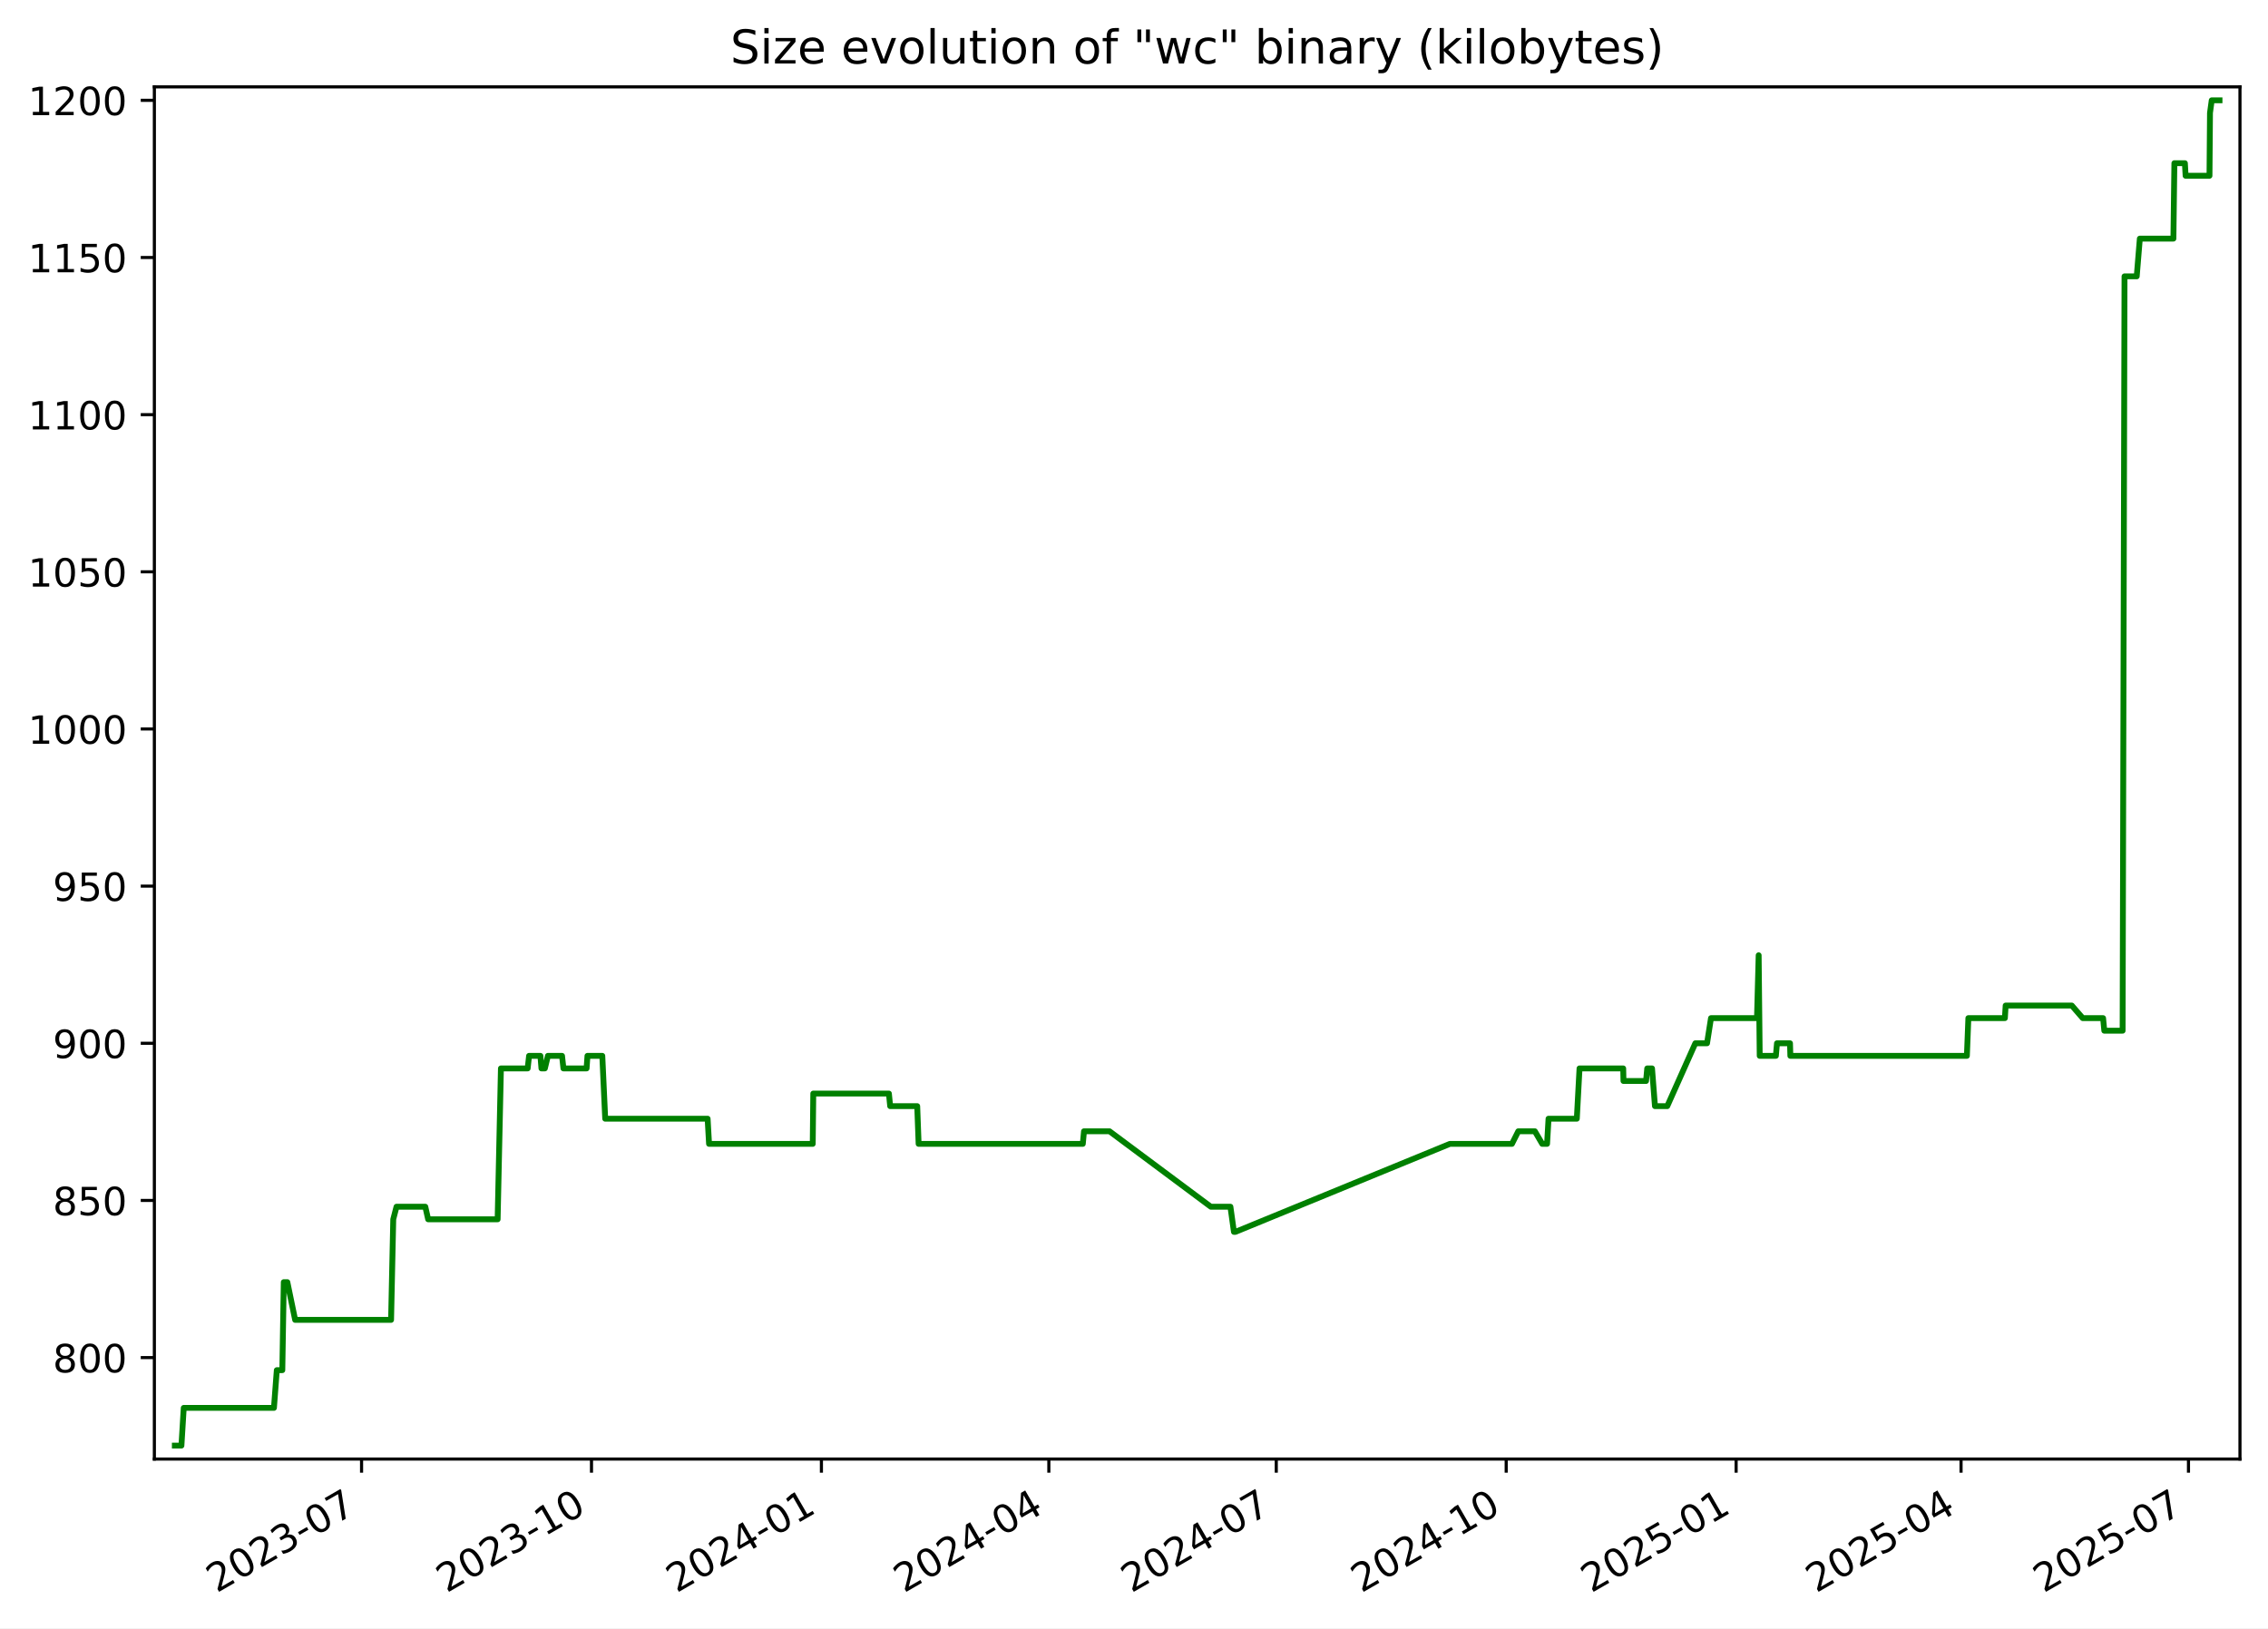
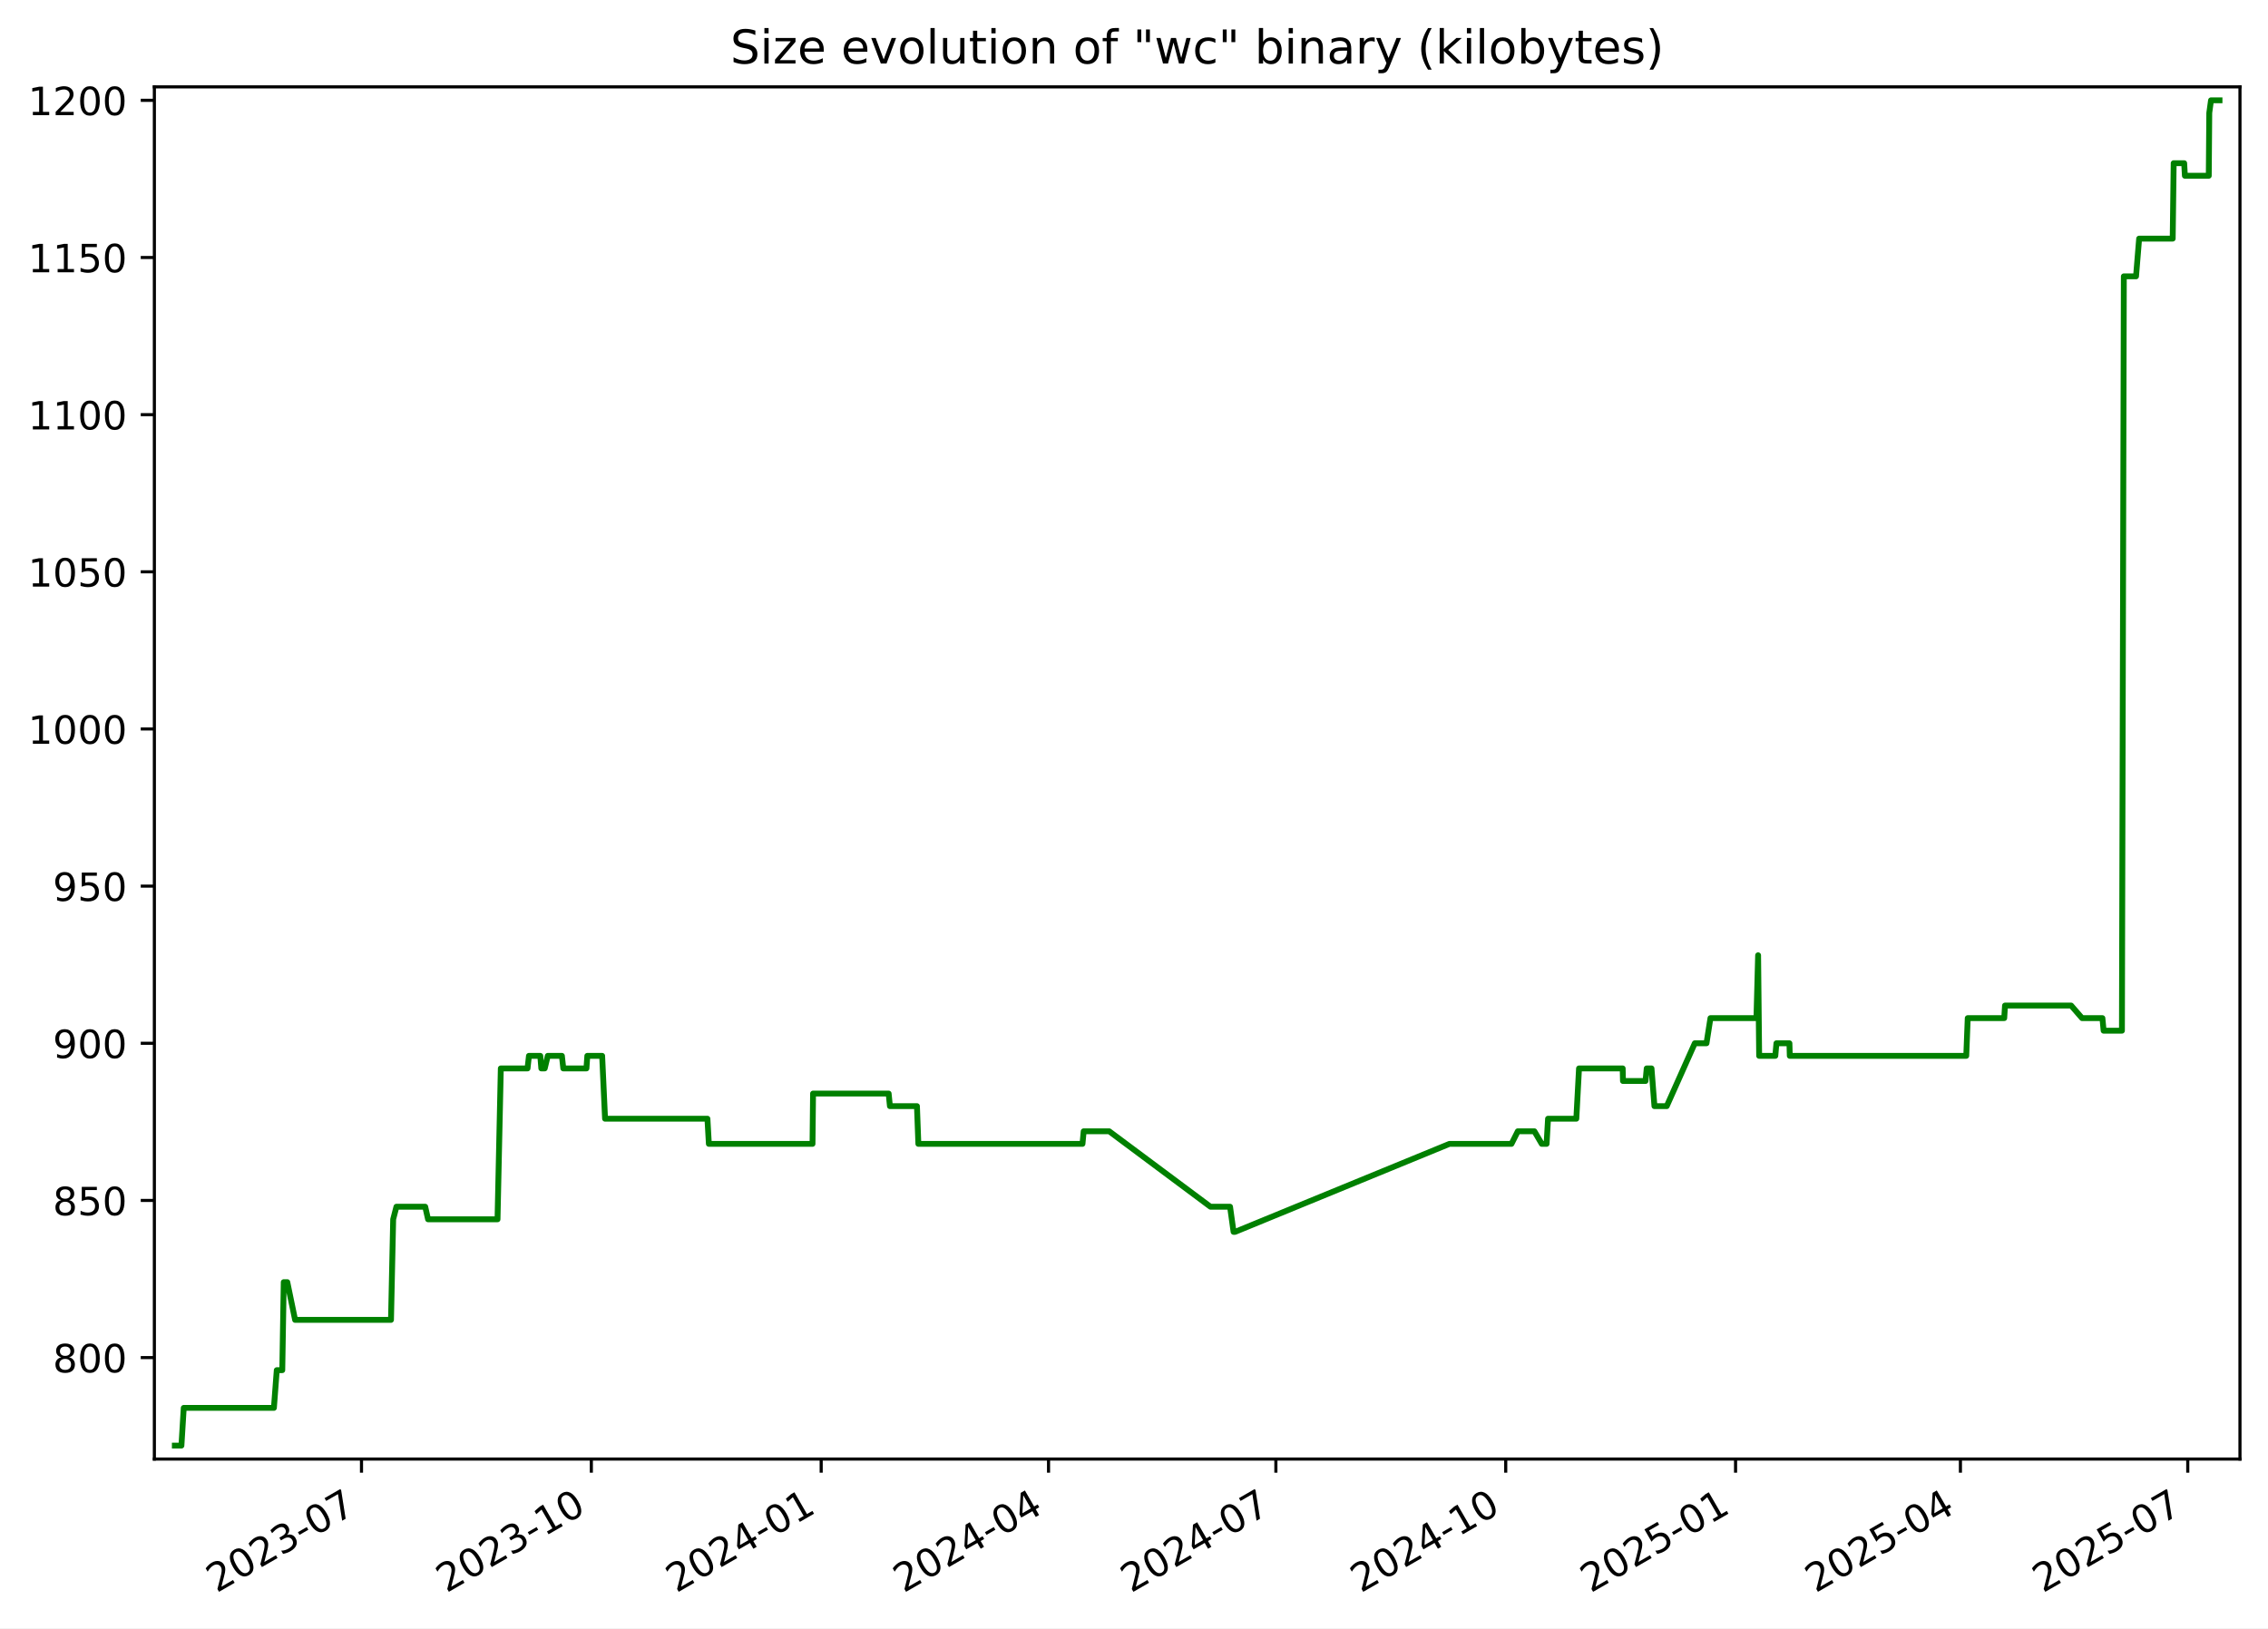
<svg xmlns="http://www.w3.org/2000/svg" xmlns:xlink="http://www.w3.org/1999/xlink" width="582.53pt" height="418.303pt" viewBox="0 0 582.53 418.303" version="1.1">
  <defs>
    <style type="text/css">*{stroke-linejoin: round; stroke-linecap: butt}</style>
  </defs>
  <g id="figure_1">
    <g id="patch_1">
      <path d="M -0 418.303  L 582.53 418.303  L 582.53 0  L -0 0  z " style="fill: #ffffff" />
    </g>
    <g id="axes_1">
      <g id="patch_2">
        <path d="M 39.65 374.83  L 575.33 374.83  L 575.33 22.318  L 39.65 22.318  z " style="fill: #ffffff" />
      </g>
      <g id="matplotlib.axis_1">
        <g id="xtick_1">
          <g id="line2d_1">
            <defs>
-               <path id="m418262ce63" d="M 0 0  L 0 3.5  " style="stroke: #000000; stroke-width: 0.8" />
+               <path id="mc82cc0e9d5" d="M 0 0  L 0 3.5  " style="stroke: #000000; stroke-width: 0.8" />
            </defs>
            <g>
-               <use xlink:href="#m418262ce63" x="92.866" y="374.83" style="stroke: #000000; stroke-width: 0.8" />
+               <use xlink:href="#mc82cc0e9d5" x="92.849" y="374.83" style="stroke: #000000; stroke-width: 0.8" />
            </g>
          </g>
          <g id="text_1">
-             <g transform="translate(55.64101 409.302) rotate(-30) scale(0.1 -0.1)">
+             <g transform="translate(55.62409 409.302) rotate(-30) scale(0.1 -0.1)">
              <defs>
                <path id="DejaVuSans-32" d="M 1228 531  L 3431 531  L 3431 0  L 469 0  L 469 531  Q 828 903 1448 1529  Q 2069 2156 2228 2338  Q 2531 2678 2651 2914  Q 2772 3150 2772 3378  Q 2772 3750 2511 3984  Q 2250 4219 1831 4219  Q 1534 4219 1204 4116  Q 875 4013 500 3803  L 500 4441  Q 881 4594 1212 4672  Q 1544 4750 1819 4750  Q 2544 4750 2975 4387  Q 3406 4025 3406 3419  Q 3406 3131 3298 2873  Q 3191 2616 2906 2266  Q 2828 2175 2409 1742  Q 1991 1309 1228 531  z " transform="scale(0.015625)" />
                <path id="DejaVuSans-30" d="M 2034 4250  Q 1547 4250 1301 3770  Q 1056 3291 1056 2328  Q 1056 1369 1301 889  Q 1547 409 2034 409  Q 2525 409 2770 889  Q 3016 1369 3016 2328  Q 3016 3291 2770 3770  Q 2525 4250 2034 4250  z M 2034 4750  Q 2819 4750 3233 4129  Q 3647 3509 3647 2328  Q 3647 1150 3233 529  Q 2819 -91 2034 -91  Q 1250 -91 836 529  Q 422 1150 422 2328  Q 422 3509 836 4129  Q 1250 4750 2034 4750  z " transform="scale(0.015625)" />
                <path id="DejaVuSans-33" d="M 2597 2516  Q 3050 2419 3304 2112  Q 3559 1806 3559 1356  Q 3559 666 3084 287  Q 2609 -91 1734 -91  Q 1441 -91 1130 -33  Q 819 25 488 141  L 488 750  Q 750 597 1062 519  Q 1375 441 1716 441  Q 2309 441 2620 675  Q 2931 909 2931 1356  Q 2931 1769 2642 2001  Q 2353 2234 1838 2234  L 1294 2234  L 1294 2753  L 1863 2753  Q 2328 2753 2575 2939  Q 2822 3125 2822 3475  Q 2822 3834 2567 4026  Q 2313 4219 1838 4219  Q 1578 4219 1281 4162  Q 984 4106 628 3988  L 628 4550  Q 988 4650 1302 4700  Q 1616 4750 1894 4750  Q 2613 4750 3031 4423  Q 3450 4097 3450 3541  Q 3450 3153 3228 2886  Q 3006 2619 2597 2516  z " transform="scale(0.015625)" />
                <path id="DejaVuSans-2d" d="M 313 2009  L 1997 2009  L 1997 1497  L 313 1497  L 313 2009  z " transform="scale(0.015625)" />
                <path id="DejaVuSans-37" d="M 525 4666  L 3525 4666  L 3525 4397  L 1831 0  L 1172 0  L 2766 4134  L 525 4134  L 525 4666  z " transform="scale(0.015625)" />
              </defs>
              <use xlink:href="#DejaVuSans-32" />
              <use xlink:href="#DejaVuSans-30" x="63.623" />
              <use xlink:href="#DejaVuSans-32" x="127.246" />
              <use xlink:href="#DejaVuSans-33" x="190.869" />
              <use xlink:href="#DejaVuSans-2d" x="254.492" />
              <use xlink:href="#DejaVuSans-30" x="290.576" />
              <use xlink:href="#DejaVuSans-37" x="354.199" />
            </g>
          </g>
        </g>
        <g id="xtick_2">
          <g id="line2d_2">
            <g>
-               <use xlink:href="#m418262ce63" x="151.922" y="374.83" style="stroke: #000000; stroke-width: 0.8" />
+               <use xlink:href="#mc82cc0e9d5" x="151.884" y="374.83" style="stroke: #000000; stroke-width: 0.8" />
            </g>
          </g>
          <g id="text_2">
-             <g transform="translate(114.697 409.302) rotate(-30) scale(0.1 -0.1)">
+             <g transform="translate(114.6592 409.302) rotate(-30) scale(0.1 -0.1)">
              <defs>
                <path id="DejaVuSans-31" d="M 794 531  L 1825 531  L 1825 4091  L 703 3866  L 703 4441  L 1819 4666  L 2450 4666  L 2450 531  L 3481 531  L 3481 0  L 794 0  L 794 531  z " transform="scale(0.015625)" />
              </defs>
              <use xlink:href="#DejaVuSans-32" />
              <use xlink:href="#DejaVuSans-30" x="63.623" />
              <use xlink:href="#DejaVuSans-32" x="127.246" />
              <use xlink:href="#DejaVuSans-33" x="190.869" />
              <use xlink:href="#DejaVuSans-2d" x="254.492" />
              <use xlink:href="#DejaVuSans-31" x="290.576" />
              <use xlink:href="#DejaVuSans-30" x="354.199" />
            </g>
          </g>
        </g>
        <g id="xtick_3">
          <g id="line2d_3">
            <g>
-               <use xlink:href="#m418262ce63" x="210.978" y="374.83" style="stroke: #000000; stroke-width: 0.8" />
+               <use xlink:href="#mc82cc0e9d5" x="210.919" y="374.83" style="stroke: #000000; stroke-width: 0.8" />
            </g>
          </g>
          <g id="text_3">
-             <g transform="translate(173.7529 409.302) rotate(-30) scale(0.1 -0.1)">
+             <g transform="translate(173.6943 409.302) rotate(-30) scale(0.1 -0.1)">
              <defs>
                <path id="DejaVuSans-34" d="M 2419 4116  L 825 1625  L 2419 1625  L 2419 4116  z M 2253 4666  L 3047 4666  L 3047 1625  L 3713 1625  L 3713 1100  L 3047 1100  L 3047 0  L 2419 0  L 2419 1100  L 313 1100  L 313 1709  L 2253 4666  z " transform="scale(0.015625)" />
              </defs>
              <use xlink:href="#DejaVuSans-32" />
              <use xlink:href="#DejaVuSans-30" x="63.623" />
              <use xlink:href="#DejaVuSans-32" x="127.246" />
              <use xlink:href="#DejaVuSans-34" x="190.869" />
              <use xlink:href="#DejaVuSans-2d" x="254.492" />
              <use xlink:href="#DejaVuSans-30" x="290.576" />
              <use xlink:href="#DejaVuSans-31" x="354.199" />
            </g>
          </g>
        </g>
        <g id="xtick_4">
          <g id="line2d_4">
            <g>
-               <use xlink:href="#m418262ce63" x="269.392" y="374.83" style="stroke: #000000; stroke-width: 0.8" />
+               <use xlink:href="#mc82cc0e9d5" x="269.313" y="374.83" style="stroke: #000000; stroke-width: 0.8" />
            </g>
          </g>
          <g id="text_4">
-             <g transform="translate(232.1669 409.302) rotate(-30) scale(0.1 -0.1)">
+             <g transform="translate(232.0877 409.302) rotate(-30) scale(0.1 -0.1)">
              <use xlink:href="#DejaVuSans-32" />
              <use xlink:href="#DejaVuSans-30" x="63.623" />
              <use xlink:href="#DejaVuSans-32" x="127.246" />
              <use xlink:href="#DejaVuSans-34" x="190.869" />
              <use xlink:href="#DejaVuSans-2d" x="254.492" />
              <use xlink:href="#DejaVuSans-30" x="290.576" />
              <use xlink:href="#DejaVuSans-34" x="354.199" />
            </g>
          </g>
        </g>
        <g id="xtick_5">
          <g id="line2d_5">
            <g>
-               <use xlink:href="#m418262ce63" x="327.806" y="374.83" style="stroke: #000000; stroke-width: 0.8" />
+               <use xlink:href="#mc82cc0e9d5" x="327.706" y="374.83" style="stroke: #000000; stroke-width: 0.8" />
            </g>
          </g>
          <g id="text_5">
-             <g transform="translate(290.581 409.302) rotate(-30) scale(0.1 -0.1)">
+             <g transform="translate(290.4811 409.302) rotate(-30) scale(0.1 -0.1)">
              <use xlink:href="#DejaVuSans-32" />
              <use xlink:href="#DejaVuSans-30" x="63.623" />
              <use xlink:href="#DejaVuSans-32" x="127.246" />
              <use xlink:href="#DejaVuSans-34" x="190.869" />
              <use xlink:href="#DejaVuSans-2d" x="254.492" />
              <use xlink:href="#DejaVuSans-30" x="290.576" />
              <use xlink:href="#DejaVuSans-37" x="354.199" />
            </g>
          </g>
        </g>
        <g id="xtick_6">
          <g id="line2d_6">
            <g>
-               <use xlink:href="#m418262ce63" x="386.862" y="374.83" style="stroke: #000000; stroke-width: 0.8" />
+               <use xlink:href="#mc82cc0e9d5" x="386.741" y="374.83" style="stroke: #000000; stroke-width: 0.8" />
            </g>
          </g>
          <g id="text_6">
-             <g transform="translate(349.6369 409.302) rotate(-30) scale(0.1 -0.1)">
+             <g transform="translate(349.5162 409.302) rotate(-30) scale(0.1 -0.1)">
              <use xlink:href="#DejaVuSans-32" />
              <use xlink:href="#DejaVuSans-30" x="63.623" />
              <use xlink:href="#DejaVuSans-32" x="127.246" />
              <use xlink:href="#DejaVuSans-34" x="190.869" />
              <use xlink:href="#DejaVuSans-2d" x="254.492" />
              <use xlink:href="#DejaVuSans-31" x="290.576" />
              <use xlink:href="#DejaVuSans-30" x="354.199" />
            </g>
          </g>
        </g>
        <g id="xtick_7">
          <g id="line2d_7">
            <g>
-               <use xlink:href="#m418262ce63" x="445.918" y="374.83" style="stroke: #000000; stroke-width: 0.8" />
+               <use xlink:href="#mc82cc0e9d5" x="445.776" y="374.83" style="stroke: #000000; stroke-width: 0.8" />
            </g>
          </g>
          <g id="text_7">
-             <g transform="translate(408.6929 409.302) rotate(-30) scale(0.1 -0.1)">
+             <g transform="translate(408.5514 409.302) rotate(-30) scale(0.1 -0.1)">
              <defs>
                <path id="DejaVuSans-35" d="M 691 4666  L 3169 4666  L 3169 4134  L 1269 4134  L 1269 2991  Q 1406 3038 1543 3061  Q 1681 3084 1819 3084  Q 2600 3084 3056 2656  Q 3513 2228 3513 1497  Q 3513 744 3044 326  Q 2575 -91 1722 -91  Q 1428 -91 1123 -41  Q 819 9 494 109  L 494 744  Q 775 591 1075 516  Q 1375 441 1709 441  Q 2250 441 2565 725  Q 2881 1009 2881 1497  Q 2881 1984 2565 2268  Q 2250 2553 1709 2553  Q 1456 2553 1204 2497  Q 953 2441 691 2322  L 691 4666  z " transform="scale(0.015625)" />
              </defs>
              <use xlink:href="#DejaVuSans-32" />
              <use xlink:href="#DejaVuSans-30" x="63.623" />
              <use xlink:href="#DejaVuSans-32" x="127.246" />
              <use xlink:href="#DejaVuSans-35" x="190.869" />
              <use xlink:href="#DejaVuSans-2d" x="254.492" />
              <use xlink:href="#DejaVuSans-30" x="290.576" />
              <use xlink:href="#DejaVuSans-31" x="354.199" />
            </g>
          </g>
        </g>
        <g id="xtick_8">
          <g id="line2d_8">
            <g>
-               <use xlink:href="#m418262ce63" x="503.69" y="374.83" style="stroke: #000000; stroke-width: 0.8" />
+               <use xlink:href="#mc82cc0e9d5" x="503.528" y="374.83" style="stroke: #000000; stroke-width: 0.8" />
            </g>
          </g>
          <g id="text_8">
-             <g transform="translate(466.465 409.302) rotate(-30) scale(0.1 -0.1)">
+             <g transform="translate(466.3031 409.302) rotate(-30) scale(0.1 -0.1)">
              <use xlink:href="#DejaVuSans-32" />
              <use xlink:href="#DejaVuSans-30" x="63.623" />
              <use xlink:href="#DejaVuSans-32" x="127.246" />
              <use xlink:href="#DejaVuSans-35" x="190.869" />
              <use xlink:href="#DejaVuSans-2d" x="254.492" />
              <use xlink:href="#DejaVuSans-30" x="290.576" />
              <use xlink:href="#DejaVuSans-34" x="354.199" />
            </g>
          </g>
        </g>
        <g id="xtick_9">
          <g id="line2d_9">
            <g>
-               <use xlink:href="#m418262ce63" x="562.104" y="374.83" style="stroke: #000000; stroke-width: 0.8" />
+               <use xlink:href="#mc82cc0e9d5" x="561.921" y="374.83" style="stroke: #000000; stroke-width: 0.8" />
            </g>
          </g>
          <g id="text_9">
-             <g transform="translate(524.879 409.302) rotate(-30) scale(0.1 -0.1)">
+             <g transform="translate(524.6965 409.302) rotate(-30) scale(0.1 -0.1)">
              <use xlink:href="#DejaVuSans-32" />
              <use xlink:href="#DejaVuSans-30" x="63.623" />
              <use xlink:href="#DejaVuSans-32" x="127.246" />
              <use xlink:href="#DejaVuSans-35" x="190.869" />
              <use xlink:href="#DejaVuSans-2d" x="254.492" />
              <use xlink:href="#DejaVuSans-30" x="290.576" />
              <use xlink:href="#DejaVuSans-37" x="354.199" />
            </g>
          </g>
        </g>
      </g>
      <g id="matplotlib.axis_2">
        <g id="ytick_1">
          <g id="line2d_10">
            <defs>
-               <path id="mbcb4838374" d="M 0 0  L -3.5 0  " style="stroke: #000000; stroke-width: 0.8" />
+               <path id="ma8207af972" d="M 0 0  L -3.5 0  " style="stroke: #000000; stroke-width: 0.8" />
            </defs>
            <g>
-               <use xlink:href="#mbcb4838374" x="39.65" y="348.765" style="stroke: #000000; stroke-width: 0.8" />
+               <use xlink:href="#ma8207af972" x="39.65" y="348.765" style="stroke: #000000; stroke-width: 0.8" />
            </g>
          </g>
          <g id="text_10">
            <g transform="translate(13.5625 352.564) scale(0.1 -0.1)">
              <defs>
                <path id="DejaVuSans-38" d="M 2034 2216  Q 1584 2216 1326 1975  Q 1069 1734 1069 1313  Q 1069 891 1326 650  Q 1584 409 2034 409  Q 2484 409 2743 651  Q 3003 894 3003 1313  Q 3003 1734 2745 1975  Q 2488 2216 2034 2216  z M 1403 2484  Q 997 2584 770 2862  Q 544 3141 544 3541  Q 544 4100 942 4425  Q 1341 4750 2034 4750  Q 2731 4750 3128 4425  Q 3525 4100 3525 3541  Q 3525 3141 3298 2862  Q 3072 2584 2669 2484  Q 3125 2378 3379 2068  Q 3634 1759 3634 1313  Q 3634 634 3220 271  Q 2806 -91 2034 -91  Q 1263 -91 848 271  Q 434 634 434 1313  Q 434 1759 690 2068  Q 947 2378 1403 2484  z M 1172 3481  Q 1172 3119 1398 2916  Q 1625 2713 2034 2713  Q 2441 2713 2670 2916  Q 2900 3119 2900 3481  Q 2900 3844 2670 4047  Q 2441 4250 2034 4250  Q 1625 4250 1398 4047  Q 1172 3844 1172 3481  z " transform="scale(0.015625)" />
              </defs>
              <use xlink:href="#DejaVuSans-38" />
              <use xlink:href="#DejaVuSans-30" x="63.623" />
              <use xlink:href="#DejaVuSans-30" x="127.246" />
            </g>
          </g>
        </g>
        <g id="ytick_2">
          <g id="line2d_11">
            <g>
-               <use xlink:href="#mbcb4838374" x="39.65" y="308.391" style="stroke: #000000; stroke-width: 0.8" />
+               <use xlink:href="#ma8207af972" x="39.65" y="308.391" style="stroke: #000000; stroke-width: 0.8" />
            </g>
          </g>
          <g id="text_11">
            <g transform="translate(13.5625 312.1902) scale(0.1 -0.1)">
              <use xlink:href="#DejaVuSans-38" />
              <use xlink:href="#DejaVuSans-35" x="63.623" />
              <use xlink:href="#DejaVuSans-30" x="127.246" />
            </g>
          </g>
        </g>
        <g id="ytick_3">
          <g id="line2d_12">
            <g>
-               <use xlink:href="#mbcb4838374" x="39.65" y="268.017" style="stroke: #000000; stroke-width: 0.8" />
+               <use xlink:href="#ma8207af972" x="39.65" y="268.017" style="stroke: #000000; stroke-width: 0.8" />
            </g>
          </g>
          <g id="text_12">
            <g transform="translate(13.5625 271.8163) scale(0.1 -0.1)">
              <defs>
                <path id="DejaVuSans-39" d="M 703 97  L 703 672  Q 941 559 1184 500  Q 1428 441 1663 441  Q 2288 441 2617 861  Q 2947 1281 2994 2138  Q 2813 1869 2534 1725  Q 2256 1581 1919 1581  Q 1219 1581 811 2004  Q 403 2428 403 3163  Q 403 3881 828 4315  Q 1253 4750 1959 4750  Q 2769 4750 3195 4129  Q 3622 3509 3622 2328  Q 3622 1225 3098 567  Q 2575 -91 1691 -91  Q 1453 -91 1209 -44  Q 966 3 703 97  z M 1959 2075  Q 2384 2075 2632 2365  Q 2881 2656 2881 3163  Q 2881 3666 2632 3958  Q 2384 4250 1959 4250  Q 1534 4250 1286 3958  Q 1038 3666 1038 3163  Q 1038 2656 1286 2365  Q 1534 2075 1959 2075  z " transform="scale(0.015625)" />
              </defs>
              <use xlink:href="#DejaVuSans-39" />
              <use xlink:href="#DejaVuSans-30" x="63.623" />
              <use xlink:href="#DejaVuSans-30" x="127.246" />
            </g>
          </g>
        </g>
        <g id="ytick_4">
          <g id="line2d_13">
            <g>
-               <use xlink:href="#mbcb4838374" x="39.65" y="227.643" style="stroke: #000000; stroke-width: 0.8" />
+               <use xlink:href="#ma8207af972" x="39.65" y="227.643" style="stroke: #000000; stroke-width: 0.8" />
            </g>
          </g>
          <g id="text_13">
            <g transform="translate(13.5625 231.4425) scale(0.1 -0.1)">
              <use xlink:href="#DejaVuSans-39" />
              <use xlink:href="#DejaVuSans-35" x="63.623" />
              <use xlink:href="#DejaVuSans-30" x="127.246" />
            </g>
          </g>
        </g>
        <g id="ytick_5">
          <g id="line2d_14">
            <g>
-               <use xlink:href="#mbcb4838374" x="39.65" y="187.269" style="stroke: #000000; stroke-width: 0.8" />
+               <use xlink:href="#ma8207af972" x="39.65" y="187.269" style="stroke: #000000; stroke-width: 0.8" />
            </g>
          </g>
          <g id="text_14">
            <g transform="translate(7.2 191.0687) scale(0.1 -0.1)">
              <use xlink:href="#DejaVuSans-31" />
              <use xlink:href="#DejaVuSans-30" x="63.623" />
              <use xlink:href="#DejaVuSans-30" x="127.246" />
              <use xlink:href="#DejaVuSans-30" x="190.869" />
            </g>
          </g>
        </g>
        <g id="ytick_6">
          <g id="line2d_15">
            <g>
-               <use xlink:href="#mbcb4838374" x="39.65" y="146.896" style="stroke: #000000; stroke-width: 0.8" />
+               <use xlink:href="#ma8207af972" x="39.65" y="146.896" style="stroke: #000000; stroke-width: 0.8" />
            </g>
          </g>
          <g id="text_15">
            <g transform="translate(7.2 150.6948) scale(0.1 -0.1)">
              <use xlink:href="#DejaVuSans-31" />
              <use xlink:href="#DejaVuSans-30" x="63.623" />
              <use xlink:href="#DejaVuSans-35" x="127.246" />
              <use xlink:href="#DejaVuSans-30" x="190.869" />
            </g>
          </g>
        </g>
        <g id="ytick_7">
          <g id="line2d_16">
            <g>
-               <use xlink:href="#mbcb4838374" x="39.65" y="106.522" style="stroke: #000000; stroke-width: 0.8" />
+               <use xlink:href="#ma8207af972" x="39.65" y="106.522" style="stroke: #000000; stroke-width: 0.8" />
            </g>
          </g>
          <g id="text_16">
            <g transform="translate(7.2 110.321) scale(0.1 -0.1)">
              <use xlink:href="#DejaVuSans-31" />
              <use xlink:href="#DejaVuSans-31" x="63.623" />
              <use xlink:href="#DejaVuSans-30" x="127.246" />
              <use xlink:href="#DejaVuSans-30" x="190.869" />
            </g>
          </g>
        </g>
        <g id="ytick_8">
          <g id="line2d_17">
            <g>
-               <use xlink:href="#mbcb4838374" x="39.65" y="66.148" style="stroke: #000000; stroke-width: 0.8" />
+               <use xlink:href="#ma8207af972" x="39.65" y="66.148" style="stroke: #000000; stroke-width: 0.8" />
            </g>
          </g>
          <g id="text_17">
            <g transform="translate(7.2 69.94718) scale(0.1 -0.1)">
              <use xlink:href="#DejaVuSans-31" />
              <use xlink:href="#DejaVuSans-31" x="63.623" />
              <use xlink:href="#DejaVuSans-35" x="127.246" />
              <use xlink:href="#DejaVuSans-30" x="190.869" />
            </g>
          </g>
        </g>
        <g id="ytick_9">
          <g id="line2d_18">
            <g>
-               <use xlink:href="#mbcb4838374" x="39.65" y="25.774" style="stroke: #000000; stroke-width: 0.8" />
+               <use xlink:href="#ma8207af972" x="39.65" y="25.774" style="stroke: #000000; stroke-width: 0.8" />
            </g>
          </g>
          <g id="text_18">
            <g transform="translate(7.2 29.57334) scale(0.1 -0.1)">
              <use xlink:href="#DejaVuSans-31" />
              <use xlink:href="#DejaVuSans-32" x="63.623" />
              <use xlink:href="#DejaVuSans-30" x="127.246" />
              <use xlink:href="#DejaVuSans-30" x="190.869" />
            </g>
          </g>
        </g>
      </g>
      <g id="line2d_19">
-         <path d="M 44.902 371.374  L 46.601 371.374  L 47.195 361.684  L 70.363 361.684  L 71.097 351.995  L 72.513 351.995  L 72.888 329.385  L 73.806 329.385  L 75.807 339.075  L 100.447 339.075  L 101.006 313.236  L 101.841 310.006  L 109.24 310.006  L 109.968 313.236  L 127.817 313.236  L 128.662 274.477  L 135.53 274.477  L 135.891 271.247  L 138.804 271.247  L 139.069 274.477  L 139.945 274.477  L 140.729 271.247  L 144.357 271.247  L 144.718 274.477  L 150.664 274.477  L 150.888 271.247  L 154.701 271.247  L 155.446 287.397  L 181.751 287.397  L 182.118 293.856  L 208.75 293.856  L 208.889 280.937  L 228.315 280.937  L 228.639 284.167  L 235.586 284.167  L 235.946 293.856  L 278.116 293.856  L 278.423 290.626  L 284.978 290.626  L 310.995 310.006  L 316.03 310.006  L 316.934 316.466  L 317.325 316.466  L 372.409 293.856  L 388.341 293.856  L 389.966 290.626  L 394.227 290.626  L 396.115 293.856  L 397.361 293.856  L 397.735 287.397  L 405.001 287.397  L 405.695 274.477  L 416.917 274.477  L 416.986 277.707  L 422.787 277.707  L 423.086 274.477  L 424.319 274.477  L 425.072 284.167  L 428.233 284.167  L 435.443 268.017  L 438.449 268.017  L 439.464 261.557  L 451.281 261.557  L 451.709 245.408  L 451.978 271.247  L 456.13 271.247  L 456.414 268.017  L 459.76 268.017  L 459.848 271.247  L 505.191 271.247  L 505.569 261.557  L 514.95 261.557  L 515.146 258.327  L 532.141 258.327  L 534.946 261.557  L 540.175 261.557  L 540.484 264.787  L 545.19 264.787  L 545.677 70.993  L 548.815 70.993  L 549.612 61.303  L 558.235 61.303  L 558.483 41.924  L 561.185 41.924  L 561.364 45.154  L 567.503 45.154  L 567.632 29.004  L 568.073 25.774  L 570.078 25.774  L 570.078 25.774  " clip-path="url(#p274629949b)" style="fill: none; stroke: #008000; stroke-width: 1.5; stroke-linecap: square" />
+         <path d="M 44.902 371.374  L 46.6 371.374  L 47.195 361.684  L 70.354 361.684  L 71.088 351.995  L 72.503 351.995  L 72.879 329.385  L 73.795 329.385  L 75.796 339.075  L 100.427 339.075  L 100.986 313.236  L 101.82 310.006  L 109.217 310.006  L 109.945 313.236  L 127.788 313.236  L 128.633 274.477  L 135.498 274.477  L 135.859 271.247  L 138.771 271.247  L 139.036 274.477  L 139.911 274.477  L 140.695 271.247  L 144.321 271.247  L 144.682 274.477  L 150.627 274.477  L 150.851 271.247  L 154.663 271.247  L 155.407 287.397  L 181.702 287.397  L 182.07 293.856  L 208.692 293.856  L 208.831 280.937  L 228.25 280.937  L 228.574 284.167  L 235.518 284.167  L 235.879 293.856  L 278.034 293.856  L 278.34 290.626  L 284.893 290.626  L 310.901 310.006  L 315.935 310.006  L 316.838 316.466  L 317.229 316.466  L 372.294 293.856  L 388.22 293.856  L 389.845 290.626  L 394.103 290.626  L 395.991 293.856  L 397.237 293.856  L 397.61 287.397  L 404.874 287.397  L 405.568 274.477  L 416.785 274.477  L 416.855 277.707  L 422.653 277.707  L 422.953 274.477  L 424.185 274.477  L 424.938 284.167  L 428.097 284.167  L 435.305 268.017  L 438.31 268.017  L 439.325 261.557  L 451.138 261.557  L 451.566 245.408  L 451.835 271.247  L 455.985 271.247  L 456.269 268.017  L 459.613 268.017  L 459.702 271.247  L 505.029 271.247  L 505.407 261.557  L 514.784 261.557  L 514.98 258.327  L 531.969 258.327  L 534.773 261.557  L 540.001 261.557  L 540.309 264.787  L 545.013 264.787  L 545.501 70.993  L 548.637 70.993  L 549.433 61.303  L 558.054 61.303  L 558.302 41.924  L 561.003 41.924  L 561.182 45.154  L 567.319 45.154  L 567.447 29.004  L 567.889 25.774  L 570.078 25.774  L 570.078 25.774  " clip-path="url(#p1b0f61cacb)" style="fill: none; stroke: #008000; stroke-width: 1.5; stroke-linecap: square" />
      </g>
      <g id="patch_3">
        <path d="M 39.65 374.83  L 39.65 22.318  " style="fill: none; stroke: #000000; stroke-width: 0.8; stroke-linejoin: miter; stroke-linecap: square" />
      </g>
      <g id="patch_4">
        <path d="M 575.33 374.83  L 575.33 22.318  " style="fill: none; stroke: #000000; stroke-width: 0.8; stroke-linejoin: miter; stroke-linecap: square" />
      </g>
      <g id="patch_5">
        <path d="M 39.65 374.83  L 575.33 374.83  " style="fill: none; stroke: #000000; stroke-width: 0.8; stroke-linejoin: miter; stroke-linecap: square" />
      </g>
      <g id="patch_6">
        <path d="M 39.65 22.318  L 575.33 22.318  " style="fill: none; stroke: #000000; stroke-width: 0.8; stroke-linejoin: miter; stroke-linecap: square" />
      </g>
      <g id="text_19">
        <g transform="translate(187.5884 16.31812) scale(0.12 -0.12)">
          <defs>
            <path id="DejaVuSans-53" d="M 3425 4513  L 3425 3897  Q 3066 4069 2747 4153  Q 2428 4238 2131 4238  Q 1616 4238 1336 4038  Q 1056 3838 1056 3469  Q 1056 3159 1242 3001  Q 1428 2844 1947 2747  L 2328 2669  Q 3034 2534 3370 2195  Q 3706 1856 3706 1288  Q 3706 609 3251 259  Q 2797 -91 1919 -91  Q 1588 -91 1214 -16  Q 841 59 441 206  L 441 856  Q 825 641 1194 531  Q 1563 422 1919 422  Q 2459 422 2753 634  Q 3047 847 3047 1241  Q 3047 1584 2836 1778  Q 2625 1972 2144 2069  L 1759 2144  Q 1053 2284 737 2584  Q 422 2884 422 3419  Q 422 4038 858 4394  Q 1294 4750 2059 4750  Q 2388 4750 2728 4690  Q 3069 4631 3425 4513  z " transform="scale(0.015625)" />
            <path id="DejaVuSans-69" d="M 603 3500  L 1178 3500  L 1178 0  L 603 0  L 603 3500  z M 603 4863  L 1178 4863  L 1178 4134  L 603 4134  L 603 4863  z " transform="scale(0.015625)" />
            <path id="DejaVuSans-7a" d="M 353 3500  L 3084 3500  L 3084 2975  L 922 459  L 3084 459  L 3084 0  L 275 0  L 275 525  L 2438 3041  L 353 3041  L 353 3500  z " transform="scale(0.015625)" />
            <path id="DejaVuSans-65" d="M 3597 1894  L 3597 1613  L 953 1613  Q 991 1019 1311 708  Q 1631 397 2203 397  Q 2534 397 2845 478  Q 3156 559 3463 722  L 3463 178  Q 3153 47 2828 -22  Q 2503 -91 2169 -91  Q 1331 -91 842 396  Q 353 884 353 1716  Q 353 2575 817 3079  Q 1281 3584 2069 3584  Q 2775 3584 3186 3129  Q 3597 2675 3597 1894  z M 3022 2063  Q 3016 2534 2758 2815  Q 2500 3097 2075 3097  Q 1594 3097 1305 2825  Q 1016 2553 972 2059  L 3022 2063  z " transform="scale(0.015625)" />
            <path id="DejaVuSans-20" transform="scale(0.015625)" />
            <path id="DejaVuSans-76" d="M 191 3500  L 800 3500  L 1894 563  L 2988 3500  L 3597 3500  L 2284 0  L 1503 0  L 191 3500  z " transform="scale(0.015625)" />
            <path id="DejaVuSans-6f" d="M 1959 3097  Q 1497 3097 1228 2736  Q 959 2375 959 1747  Q 959 1119 1226 758  Q 1494 397 1959 397  Q 2419 397 2687 759  Q 2956 1122 2956 1747  Q 2956 2369 2687 2733  Q 2419 3097 1959 3097  z M 1959 3584  Q 2709 3584 3137 3096  Q 3566 2609 3566 1747  Q 3566 888 3137 398  Q 2709 -91 1959 -91  Q 1206 -91 779 398  Q 353 888 353 1747  Q 353 2609 779 3096  Q 1206 3584 1959 3584  z " transform="scale(0.015625)" />
            <path id="DejaVuSans-6c" d="M 603 4863  L 1178 4863  L 1178 0  L 603 0  L 603 4863  z " transform="scale(0.015625)" />
            <path id="DejaVuSans-75" d="M 544 1381  L 544 3500  L 1119 3500  L 1119 1403  Q 1119 906 1312 657  Q 1506 409 1894 409  Q 2359 409 2629 706  Q 2900 1003 2900 1516  L 2900 3500  L 3475 3500  L 3475 0  L 2900 0  L 2900 538  Q 2691 219 2414 64  Q 2138 -91 1772 -91  Q 1169 -91 856 284  Q 544 659 544 1381  z M 1991 3584  L 1991 3584  z " transform="scale(0.015625)" />
            <path id="DejaVuSans-74" d="M 1172 4494  L 1172 3500  L 2356 3500  L 2356 3053  L 1172 3053  L 1172 1153  Q 1172 725 1289 603  Q 1406 481 1766 481  L 2356 481  L 2356 0  L 1766 0  Q 1100 0 847 248  Q 594 497 594 1153  L 594 3053  L 172 3053  L 172 3500  L 594 3500  L 594 4494  L 1172 4494  z " transform="scale(0.015625)" />
            <path id="DejaVuSans-6e" d="M 3513 2113  L 3513 0  L 2938 0  L 2938 2094  Q 2938 2591 2744 2837  Q 2550 3084 2163 3084  Q 1697 3084 1428 2787  Q 1159 2491 1159 1978  L 1159 0  L 581 0  L 581 3500  L 1159 3500  L 1159 2956  Q 1366 3272 1645 3428  Q 1925 3584 2291 3584  Q 2894 3584 3203 3211  Q 3513 2838 3513 2113  z " transform="scale(0.015625)" />
            <path id="DejaVuSans-66" d="M 2375 4863  L 2375 4384  L 1825 4384  Q 1516 4384 1395 4259  Q 1275 4134 1275 3809  L 1275 3500  L 2222 3500  L 2222 3053  L 1275 3053  L 1275 0  L 697 0  L 697 3053  L 147 3053  L 147 3500  L 697 3500  L 697 3744  Q 697 4328 969 4595  Q 1241 4863 1831 4863  L 2375 4863  z " transform="scale(0.015625)" />
            <path id="DejaVuSans-22" d="M 1147 4666  L 1147 2931  L 616 2931  L 616 4666  L 1147 4666  z M 2328 4666  L 2328 2931  L 1797 2931  L 1797 4666  L 2328 4666  z " transform="scale(0.015625)" />
            <path id="DejaVuSans-77" d="M 269 3500  L 844 3500  L 1563 769  L 2278 3500  L 2956 3500  L 3675 769  L 4391 3500  L 4966 3500  L 4050 0  L 3372 0  L 2619 2869  L 1863 0  L 1184 0  L 269 3500  z " transform="scale(0.015625)" />
            <path id="DejaVuSans-63" d="M 3122 3366  L 3122 2828  Q 2878 2963 2633 3030  Q 2388 3097 2138 3097  Q 1578 3097 1268 2742  Q 959 2388 959 1747  Q 959 1106 1268 751  Q 1578 397 2138 397  Q 2388 397 2633 464  Q 2878 531 3122 666  L 3122 134  Q 2881 22 2623 -34  Q 2366 -91 2075 -91  Q 1284 -91 818 406  Q 353 903 353 1747  Q 353 2603 823 3093  Q 1294 3584 2113 3584  Q 2378 3584 2631 3529  Q 2884 3475 3122 3366  z " transform="scale(0.015625)" />
            <path id="DejaVuSans-62" d="M 3116 1747  Q 3116 2381 2855 2742  Q 2594 3103 2138 3103  Q 1681 3103 1420 2742  Q 1159 2381 1159 1747  Q 1159 1113 1420 752  Q 1681 391 2138 391  Q 2594 391 2855 752  Q 3116 1113 3116 1747  z M 1159 2969  Q 1341 3281 1617 3432  Q 1894 3584 2278 3584  Q 2916 3584 3314 3078  Q 3713 2572 3713 1747  Q 3713 922 3314 415  Q 2916 -91 2278 -91  Q 1894 -91 1617 61  Q 1341 213 1159 525  L 1159 0  L 581 0  L 581 4863  L 1159 4863  L 1159 2969  z " transform="scale(0.015625)" />
            <path id="DejaVuSans-61" d="M 2194 1759  Q 1497 1759 1228 1600  Q 959 1441 959 1056  Q 959 750 1161 570  Q 1363 391 1709 391  Q 2188 391 2477 730  Q 2766 1069 2766 1631  L 2766 1759  L 2194 1759  z M 3341 1997  L 3341 0  L 2766 0  L 2766 531  Q 2569 213 2275 61  Q 1981 -91 1556 -91  Q 1019 -91 701 211  Q 384 513 384 1019  Q 384 1609 779 1909  Q 1175 2209 1959 2209  L 2766 2209  L 2766 2266  Q 2766 2663 2505 2880  Q 2244 3097 1772 3097  Q 1472 3097 1187 3025  Q 903 2953 641 2809  L 641 3341  Q 956 3463 1253 3523  Q 1550 3584 1831 3584  Q 2591 3584 2966 3190  Q 3341 2797 3341 1997  z " transform="scale(0.015625)" />
            <path id="DejaVuSans-72" d="M 2631 2963  Q 2534 3019 2420 3045  Q 2306 3072 2169 3072  Q 1681 3072 1420 2755  Q 1159 2438 1159 1844  L 1159 0  L 581 0  L 581 3500  L 1159 3500  L 1159 2956  Q 1341 3275 1631 3429  Q 1922 3584 2338 3584  Q 2397 3584 2469 3576  Q 2541 3569 2628 3553  L 2631 2963  z " transform="scale(0.015625)" />
            <path id="DejaVuSans-79" d="M 2059 -325  Q 1816 -950 1584 -1140  Q 1353 -1331 966 -1331  L 506 -1331  L 506 -850  L 844 -850  Q 1081 -850 1212 -737  Q 1344 -625 1503 -206  L 1606 56  L 191 3500  L 800 3500  L 1894 763  L 2988 3500  L 3597 3500  L 2059 -325  z " transform="scale(0.015625)" />
            <path id="DejaVuSans-28" d="M 1984 4856  Q 1566 4138 1362 3434  Q 1159 2731 1159 2009  Q 1159 1288 1364 580  Q 1569 -128 1984 -844  L 1484 -844  Q 1016 -109 783 600  Q 550 1309 550 2009  Q 550 2706 781 3412  Q 1013 4119 1484 4856  L 1984 4856  z " transform="scale(0.015625)" />
            <path id="DejaVuSans-6b" d="M 581 4863  L 1159 4863  L 1159 1991  L 2875 3500  L 3609 3500  L 1753 1863  L 3688 0  L 2938 0  L 1159 1709  L 1159 0  L 581 0  L 581 4863  z " transform="scale(0.015625)" />
            <path id="DejaVuSans-73" d="M 2834 3397  L 2834 2853  Q 2591 2978 2328 3040  Q 2066 3103 1784 3103  Q 1356 3103 1142 2972  Q 928 2841 928 2578  Q 928 2378 1081 2264  Q 1234 2150 1697 2047  L 1894 2003  Q 2506 1872 2764 1633  Q 3022 1394 3022 966  Q 3022 478 2636 193  Q 2250 -91 1575 -91  Q 1294 -91 989 -36  Q 684 19 347 128  L 347 722  Q 666 556 975 473  Q 1284 391 1588 391  Q 1994 391 2212 530  Q 2431 669 2431 922  Q 2431 1156 2273 1281  Q 2116 1406 1581 1522  L 1381 1569  Q 847 1681 609 1914  Q 372 2147 372 2553  Q 372 3047 722 3315  Q 1072 3584 1716 3584  Q 2034 3584 2315 3537  Q 2597 3491 2834 3397  z " transform="scale(0.015625)" />
            <path id="DejaVuSans-29" d="M 513 4856  L 1013 4856  Q 1481 4119 1714 3412  Q 1947 2706 1947 2009  Q 1947 1309 1714 600  Q 1481 -109 1013 -844  L 513 -844  Q 928 -128 1133 580  Q 1338 1288 1338 2009  Q 1338 2731 1133 3434  Q 928 4138 513 4856  z " transform="scale(0.015625)" />
          </defs>
          <use xlink:href="#DejaVuSans-53" />
          <use xlink:href="#DejaVuSans-69" x="63.477" />
          <use xlink:href="#DejaVuSans-7a" x="91.26" />
          <use xlink:href="#DejaVuSans-65" x="143.75" />
          <use xlink:href="#DejaVuSans-20" x="205.273" />
          <use xlink:href="#DejaVuSans-65" x="237.061" />
          <use xlink:href="#DejaVuSans-76" x="298.584" />
          <use xlink:href="#DejaVuSans-6f" x="357.764" />
          <use xlink:href="#DejaVuSans-6c" x="418.945" />
          <use xlink:href="#DejaVuSans-75" x="446.729" />
          <use xlink:href="#DejaVuSans-74" x="510.107" />
          <use xlink:href="#DejaVuSans-69" x="549.316" />
          <use xlink:href="#DejaVuSans-6f" x="577.1" />
          <use xlink:href="#DejaVuSans-6e" x="638.281" />
          <use xlink:href="#DejaVuSans-20" x="701.66" />
          <use xlink:href="#DejaVuSans-6f" x="733.447" />
          <use xlink:href="#DejaVuSans-66" x="794.629" />
          <use xlink:href="#DejaVuSans-20" x="829.834" />
          <use xlink:href="#DejaVuSans-22" x="861.621" />
          <use xlink:href="#DejaVuSans-77" x="907.617" />
          <use xlink:href="#DejaVuSans-63" x="989.404" />
          <use xlink:href="#DejaVuSans-22" x="1044.385" />
          <use xlink:href="#DejaVuSans-20" x="1090.381" />
          <use xlink:href="#DejaVuSans-62" x="1122.168" />
          <use xlink:href="#DejaVuSans-69" x="1185.645" />
          <use xlink:href="#DejaVuSans-6e" x="1213.428" />
          <use xlink:href="#DejaVuSans-61" x="1276.807" />
          <use xlink:href="#DejaVuSans-72" x="1338.086" />
          <use xlink:href="#DejaVuSans-79" x="1379.199" />
          <use xlink:href="#DejaVuSans-20" x="1438.379" />
          <use xlink:href="#DejaVuSans-28" x="1470.166" />
          <use xlink:href="#DejaVuSans-6b" x="1509.18" />
          <use xlink:href="#DejaVuSans-69" x="1567.09" />
          <use xlink:href="#DejaVuSans-6c" x="1594.873" />
          <use xlink:href="#DejaVuSans-6f" x="1622.656" />
          <use xlink:href="#DejaVuSans-62" x="1683.838" />
          <use xlink:href="#DejaVuSans-79" x="1747.314" />
          <use xlink:href="#DejaVuSans-74" x="1806.494" />
          <use xlink:href="#DejaVuSans-65" x="1845.703" />
          <use xlink:href="#DejaVuSans-73" x="1907.227" />
          <use xlink:href="#DejaVuSans-29" x="1959.326" />
        </g>
      </g>
    </g>
  </g>
  <defs>
-     <clipPath id="p274629949b">
+     <clipPath id="p1b0f61cacb">
      <rect x="39.65" y="22.318" width="535.68" height="352.512" />
    </clipPath>
  </defs>
</svg>
